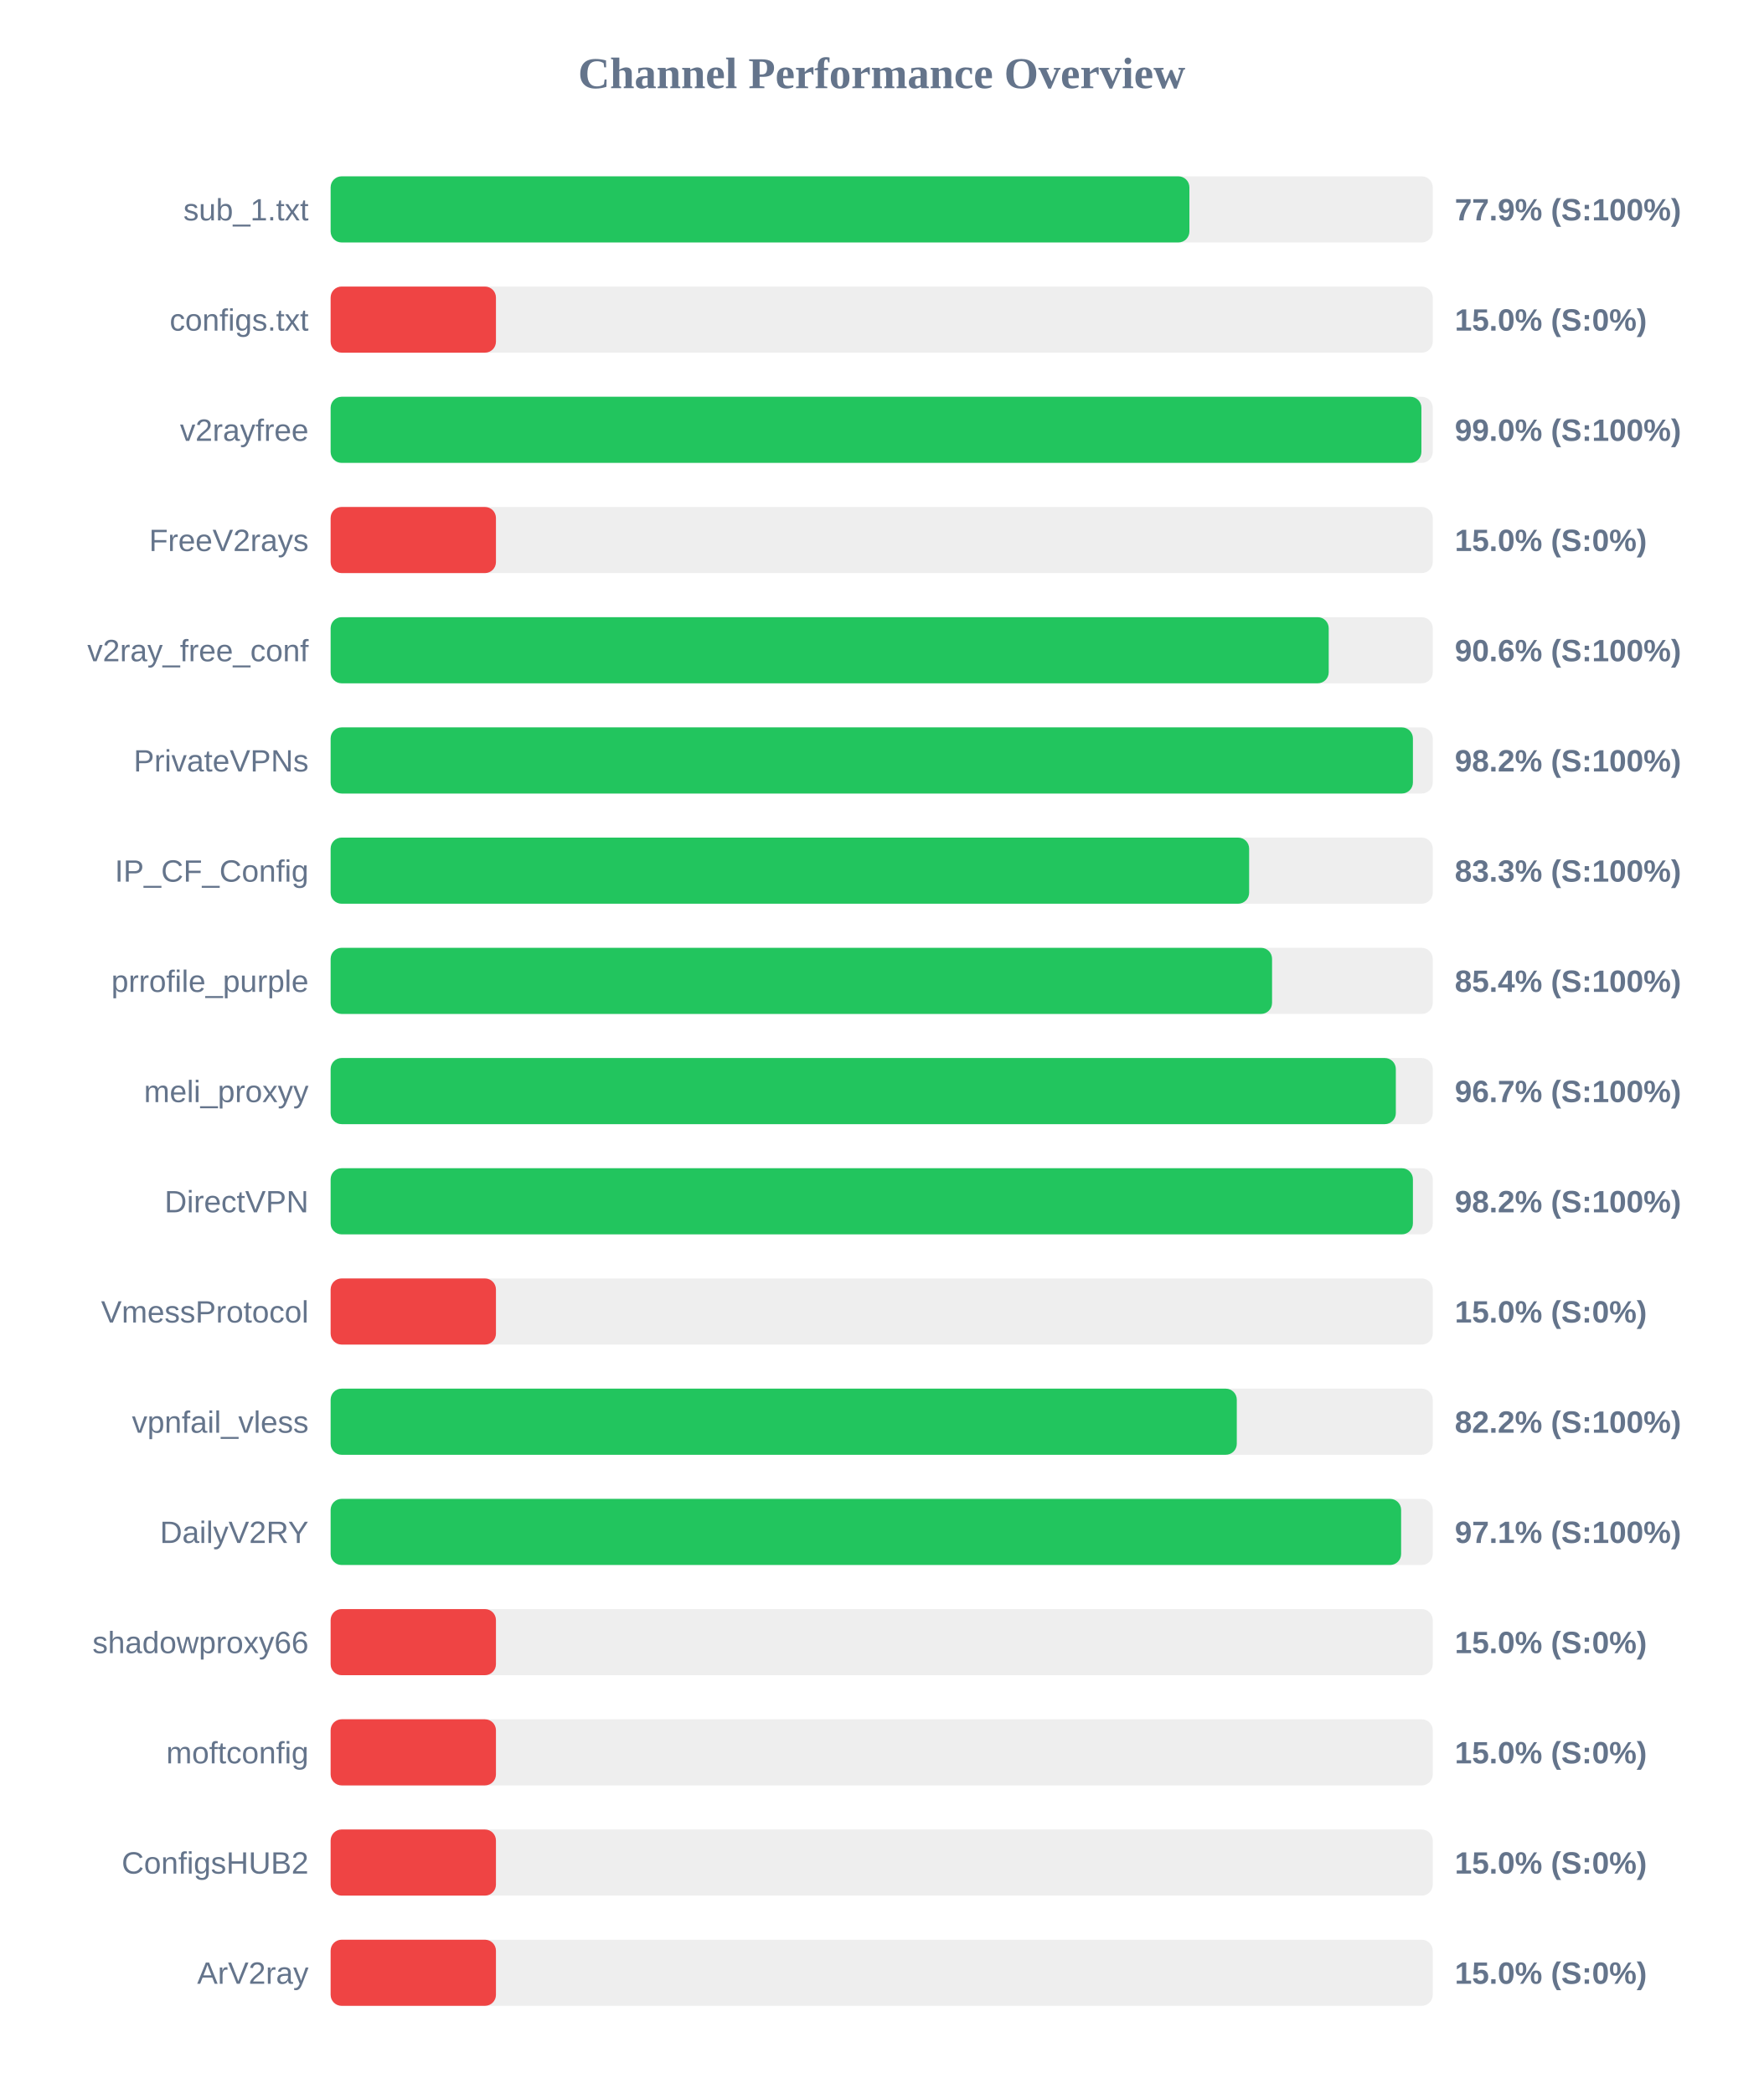
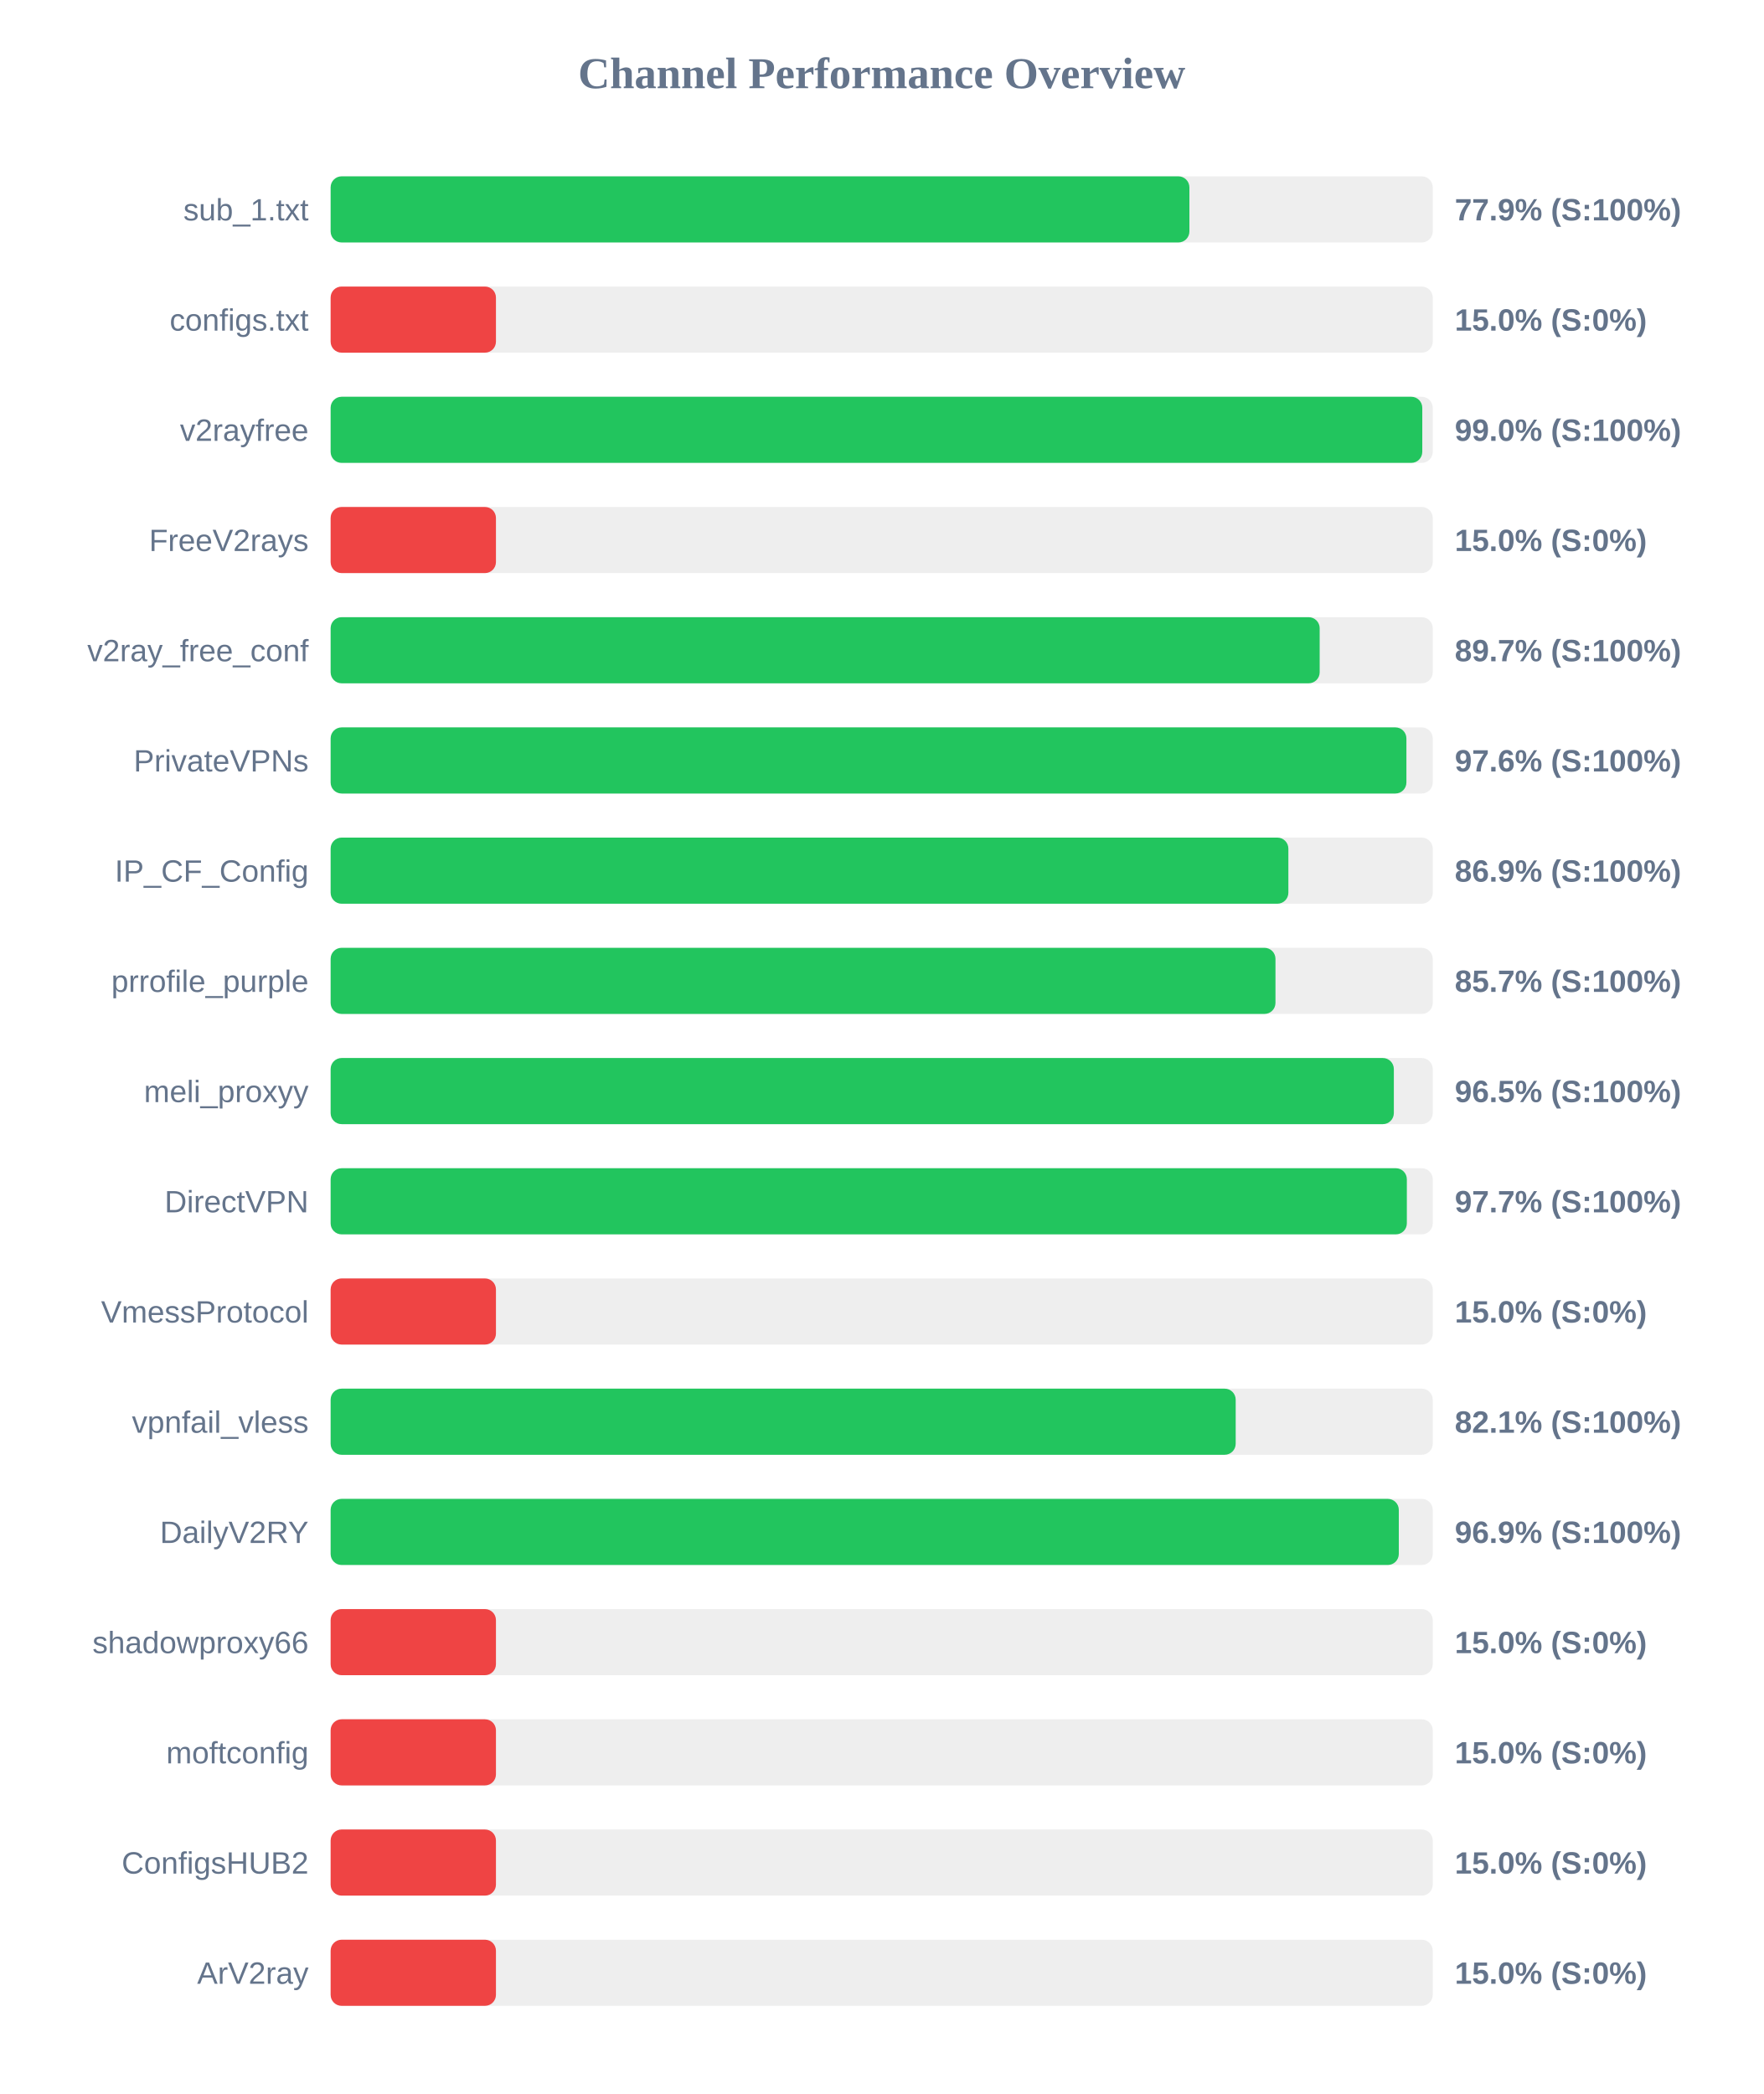
<svg xmlns="http://www.w3.org/2000/svg" width="800" height="950" version="1.1">
  <style>
        .row { font: 14px Arial; fill: #64748b; }
        .score { font: bold 14px Arial; fill: #64748b; }
    </style>
  <text x="400" y="40" text-anchor="middle" font-size="20px" font-weight="bold" fill="#64748b">Channel Performance Overview</text>
  <rect x="150" y="80" width="500" height="30" fill="#eee" rx="5" />
  <rect x="150" y="80" width="389.6" height="30" fill="#22c55e" rx="5" />
  <text x="140" y="100" text-anchor="end" class="row">sub_1.txt</text>
  <text x="660" y="100" text-anchor="start" class="score">77.9% (S:100%)</text>
  <rect x="150" y="130" width="500" height="30" fill="#eee" rx="5" />
  <rect x="150" y="130" width="75.0" height="30" fill="#ef4444" rx="5" />
  <text x="140" y="150" text-anchor="end" class="row">configs.txt</text>
  <text x="660" y="150" text-anchor="start" class="score">15.0% (S:0%)</text>
  <rect x="150" y="180" width="500" height="30" fill="#eee" rx="5" />
-   <rect x="150" y="180" width="494.85" height="30" fill="#22c55e" rx="5" />
+   <rect x="150" y="180" width="495.25" height="30" fill="#22c55e" rx="5" />
  <text x="140" y="200" text-anchor="end" class="row">v2rayfree</text>
  <text x="660" y="200" text-anchor="start" class="score">99.0% (S:100%)</text>
  <rect x="150" y="230" width="500" height="30" fill="#eee" rx="5" />
  <rect x="150" y="230" width="75.0" height="30" fill="#ef4444" rx="5" />
  <text x="140" y="250" text-anchor="end" class="row">FreeV2rays</text>
  <text x="660" y="250" text-anchor="start" class="score">15.0% (S:0%)</text>
  <rect x="150" y="280" width="500" height="30" fill="#eee" rx="5" />
-   <rect x="150" y="280" width="452.8" height="30" fill="#22c55e" rx="5" />
+   <rect x="150" y="280" width="448.7" height="30" fill="#22c55e" rx="5" />
  <text x="140" y="300" text-anchor="end" class="row">v2ray_free_conf</text>
-   <text x="660" y="300" text-anchor="start" class="score">90.6% (S:100%)</text>
+   <text x="660" y="300" text-anchor="start" class="score">89.7% (S:100%)</text>
  <rect x="150" y="330" width="500" height="30" fill="#eee" rx="5" />
-   <rect x="150" y="330" width="491.0" height="30" fill="#22c55e" rx="5" />
+   <rect x="150" y="330" width="488.05" height="30" fill="#22c55e" rx="5" />
  <text x="140" y="350" text-anchor="end" class="row">PrivateVPNs</text>
-   <text x="660" y="350" text-anchor="start" class="score">98.2% (S:100%)</text>
+   <text x="660" y="350" text-anchor="start" class="score">97.6% (S:100%)</text>
  <rect x="150" y="380" width="500" height="30" fill="#eee" rx="5" />
-   <rect x="150" y="380" width="416.7" height="30" fill="#22c55e" rx="5" />
+   <rect x="150" y="380" width="434.5" height="30" fill="#22c55e" rx="5" />
  <text x="140" y="400" text-anchor="end" class="row">IP_CF_Config</text>
-   <text x="660" y="400" text-anchor="start" class="score">83.3% (S:100%)</text>
+   <text x="660" y="400" text-anchor="start" class="score">86.9% (S:100%)</text>
  <rect x="150" y="430" width="500" height="30" fill="#eee" rx="5" />
-   <rect x="150" y="430" width="427.1" height="30" fill="#22c55e" rx="5" />
+   <rect x="150" y="430" width="428.65" height="30" fill="#22c55e" rx="5" />
  <text x="140" y="450" text-anchor="end" class="row">prrofile_purple</text>
-   <text x="660" y="450" text-anchor="start" class="score">85.4% (S:100%)</text>
+   <text x="660" y="450" text-anchor="start" class="score">85.7% (S:100%)</text>
  <rect x="150" y="480" width="500" height="30" fill="#eee" rx="5" />
-   <rect x="150" y="480" width="483.25" height="30" fill="#22c55e" rx="5" />
+   <rect x="150" y="480" width="482.35" height="30" fill="#22c55e" rx="5" />
  <text x="140" y="500" text-anchor="end" class="row">meli_proxyy</text>
-   <text x="660" y="500" text-anchor="start" class="score">96.7% (S:100%)</text>
+   <text x="660" y="500" text-anchor="start" class="score">96.5% (S:100%)</text>
  <rect x="150" y="530" width="500" height="30" fill="#eee" rx="5" />
-   <rect x="150" y="530" width="491.0" height="30" fill="#22c55e" rx="5" />
+   <rect x="150" y="530" width="488.25" height="30" fill="#22c55e" rx="5" />
  <text x="140" y="550" text-anchor="end" class="row">DirectVPN</text>
-   <text x="660" y="550" text-anchor="start" class="score">98.2% (S:100%)</text>
+   <text x="660" y="550" text-anchor="start" class="score">97.7% (S:100%)</text>
  <rect x="150" y="580" width="500" height="30" fill="#eee" rx="5" />
  <rect x="150" y="580" width="75.0" height="30" fill="#ef4444" rx="5" />
  <text x="140" y="600" text-anchor="end" class="row">VmessProtocol</text>
  <text x="660" y="600" text-anchor="start" class="score">15.0% (S:0%)</text>
  <rect x="150" y="630" width="500" height="30" fill="#eee" rx="5" />
-   <rect x="150" y="630" width="411.1" height="30" fill="#22c55e" rx="5" />
+   <rect x="150" y="630" width="410.6" height="30" fill="#22c55e" rx="5" />
  <text x="140" y="650" text-anchor="end" class="row">vpnfail_vless</text>
-   <text x="660" y="650" text-anchor="start" class="score">82.2% (S:100%)</text>
+   <text x="660" y="650" text-anchor="start" class="score">82.1% (S:100%)</text>
  <rect x="150" y="680" width="500" height="30" fill="#eee" rx="5" />
-   <rect x="150" y="680" width="485.65" height="30" fill="#22c55e" rx="5" />
+   <rect x="150" y="680" width="484.6" height="30" fill="#22c55e" rx="5" />
  <text x="140" y="700" text-anchor="end" class="row">DailyV2RY</text>
-   <text x="660" y="700" text-anchor="start" class="score">97.1% (S:100%)</text>
+   <text x="660" y="700" text-anchor="start" class="score">96.9% (S:100%)</text>
  <rect x="150" y="730" width="500" height="30" fill="#eee" rx="5" />
  <rect x="150" y="730" width="75.0" height="30" fill="#ef4444" rx="5" />
  <text x="140" y="750" text-anchor="end" class="row">shadowproxy66</text>
  <text x="660" y="750" text-anchor="start" class="score">15.0% (S:0%)</text>
  <rect x="150" y="780" width="500" height="30" fill="#eee" rx="5" />
  <rect x="150" y="780" width="75.0" height="30" fill="#ef4444" rx="5" />
  <text x="140" y="800" text-anchor="end" class="row">moftconfig</text>
  <text x="660" y="800" text-anchor="start" class="score">15.0% (S:0%)</text>
  <rect x="150" y="830" width="500" height="30" fill="#eee" rx="5" />
  <rect x="150" y="830" width="75.0" height="30" fill="#ef4444" rx="5" />
  <text x="140" y="850" text-anchor="end" class="row">ConfigsHUB2</text>
  <text x="660" y="850" text-anchor="start" class="score">15.0% (S:0%)</text>
  <rect x="150" y="880" width="500" height="30" fill="#eee" rx="5" />
  <rect x="150" y="880" width="75.0" height="30" fill="#ef4444" rx="5" />
  <text x="140" y="900" text-anchor="end" class="row">ArV2ray</text>
  <text x="660" y="900" text-anchor="start" class="score">15.0% (S:0%)</text>
</svg>
